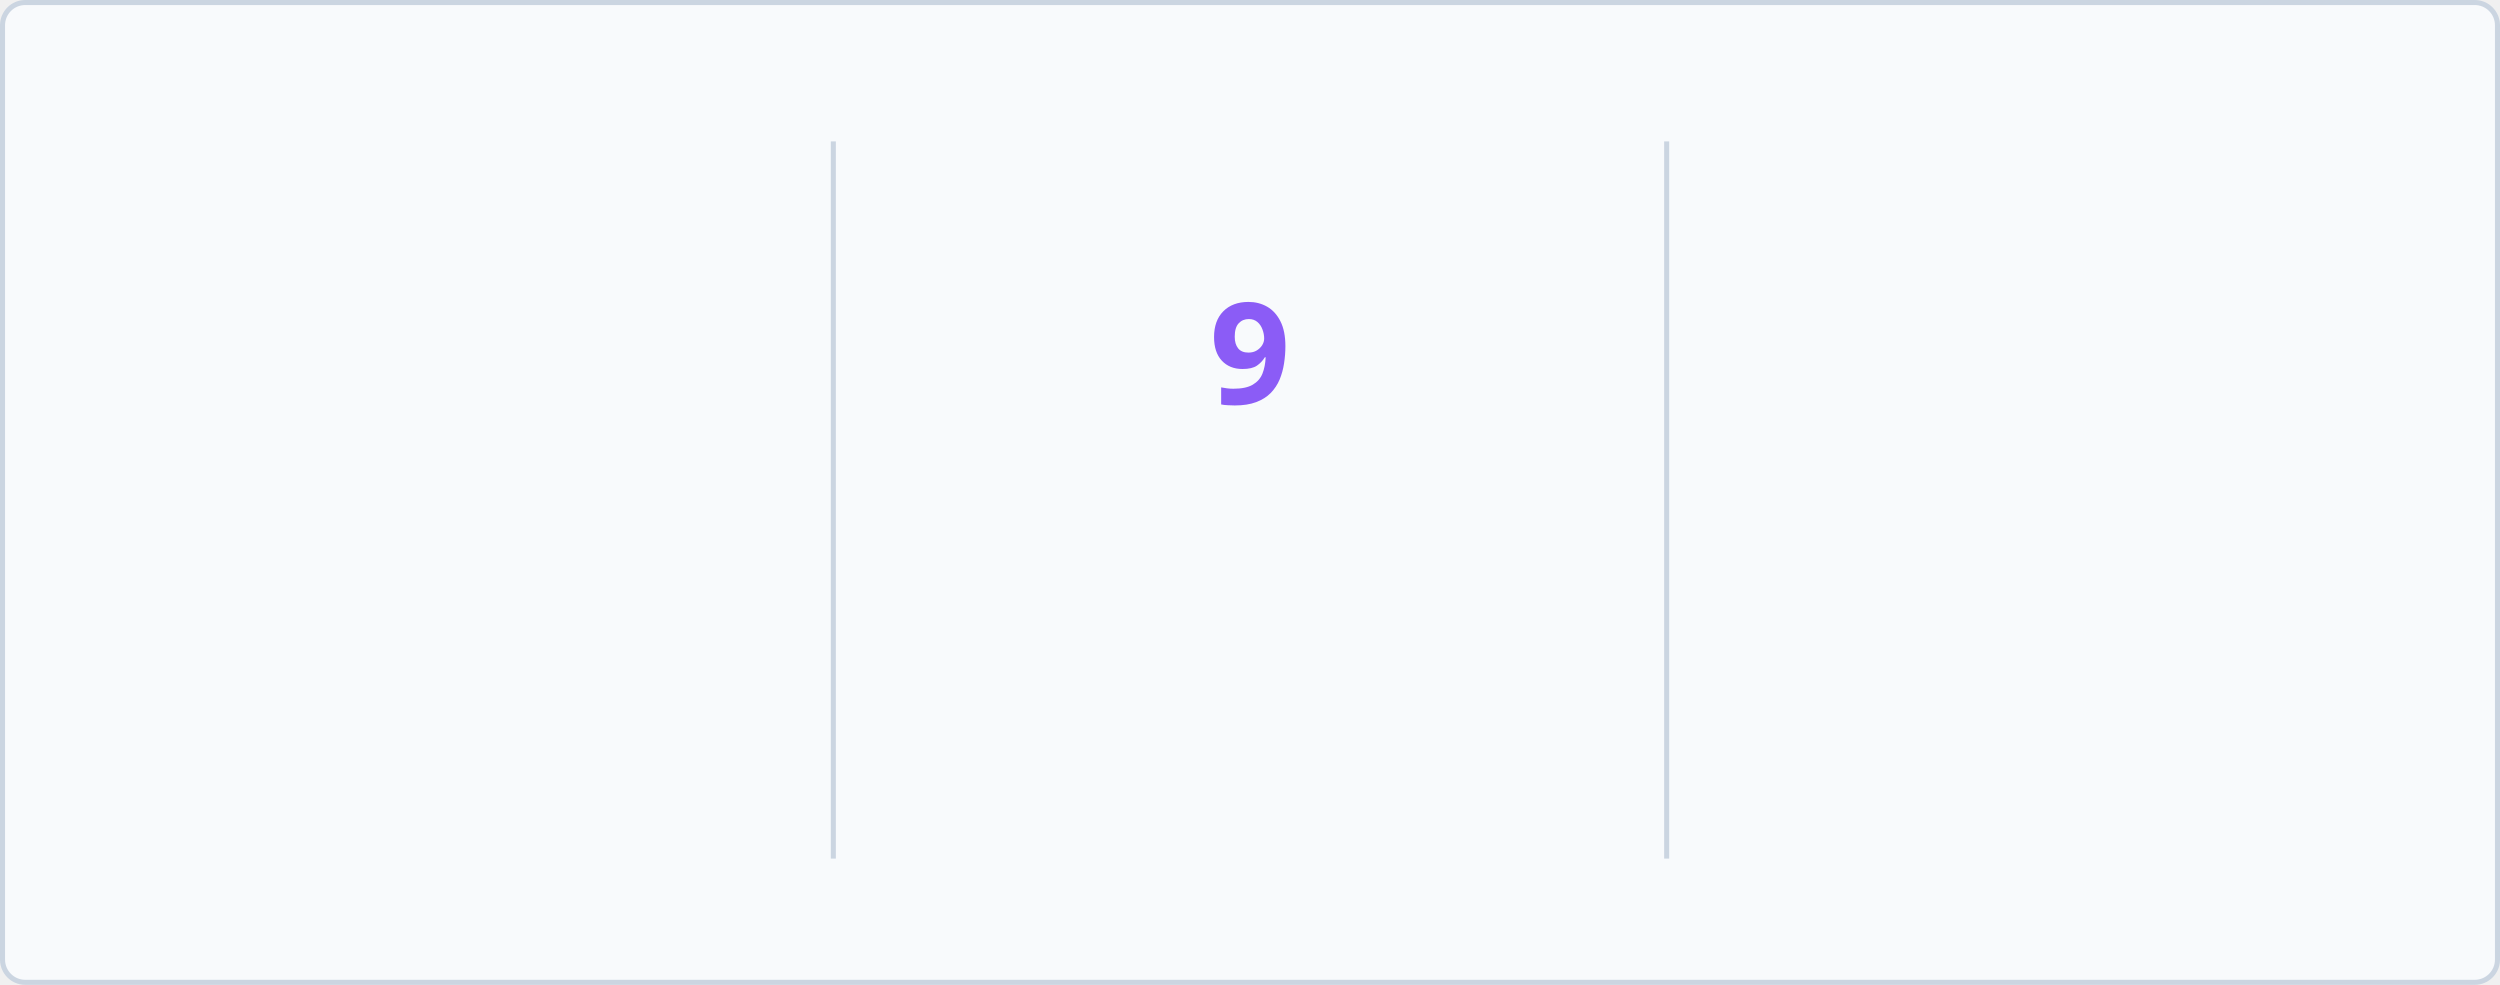
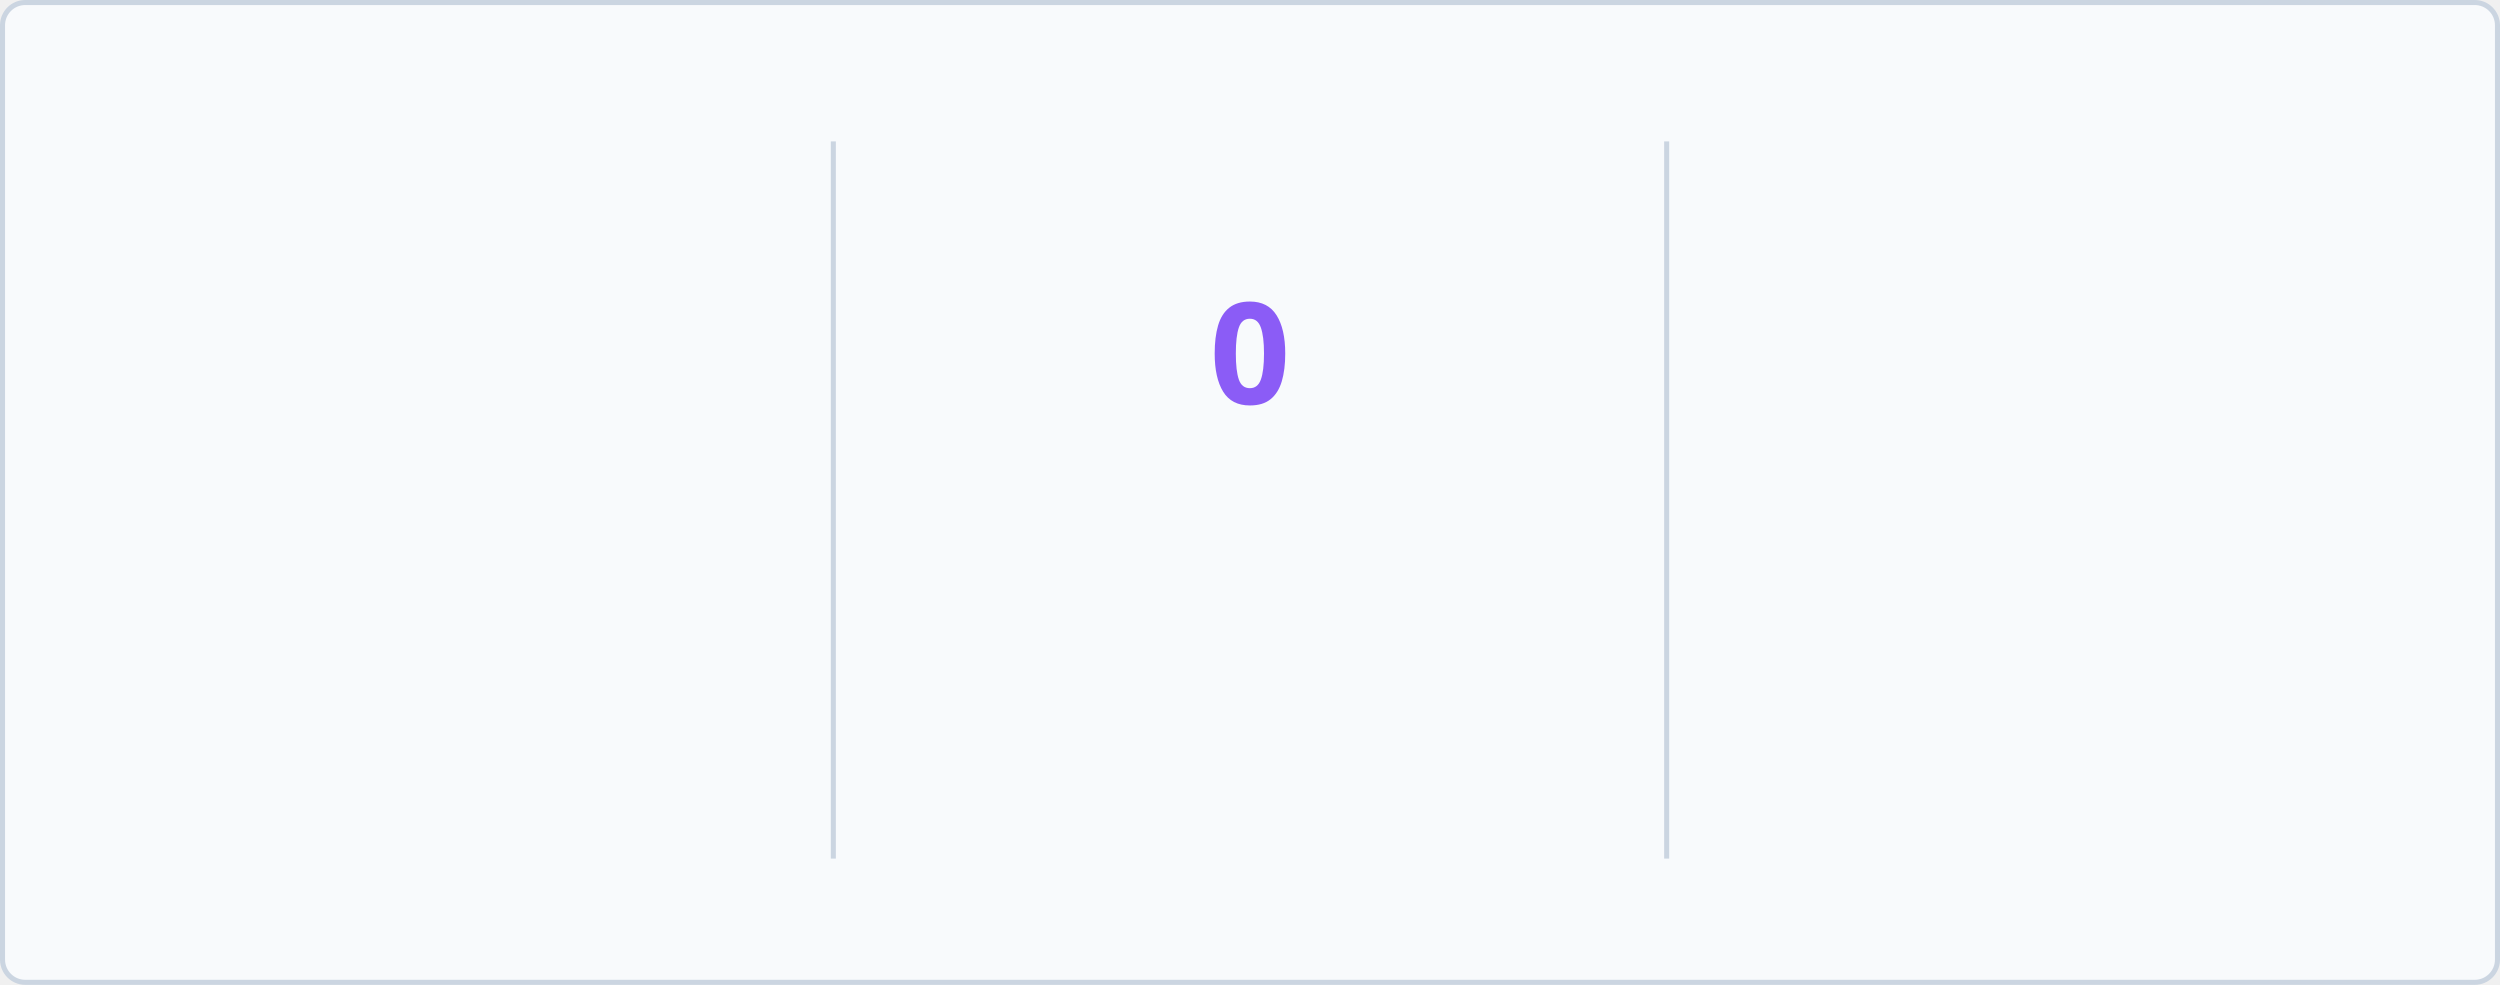
<svg xmlns="http://www.w3.org/2000/svg" baseProfile="full" height="195px" version="1.1" viewBox="0 0 495 195" width="495px">
  <defs>
    <style type="text/css">
        @keyframes currstreak {
            0% { font-size: 3px; opacity: 0.2; }
            80% { font-size: 34px; opacity: 1; }
            100% { font-size: 28px; opacity: 1; }
        }
        @keyframes fadein {
            0% { opacity: 0; }
            100% { opacity: 1; }
        }
        
        /* LIGHT MODE (Default) */
        .bg { fill: #F8FAFC; stroke: #CBD5E1; }
        .divider { stroke: #CBD5E1; }
        .text-accent { fill: #3B82F6; font-family: 'Segoe UI', Ubuntu, sans-serif; font-weight: 700; font-size: 28px; }
        .text-label { fill: #1D4ED8; font-family: 'Segoe UI', Ubuntu, sans-serif; font-size: 14px; }
        .text-range { fill: #10B981; font-family: 'Segoe UI', Ubuntu, sans-serif; font-size: 12px; }
        .text-current { fill: #8B5CF6; font-family: 'Segoe UI', Ubuntu, sans-serif; font-weight: 700; font-size: 28px; }
        .ring { stroke: #3B82F6; }
        .fire { fill: #3B82F6; }
        
        /* DARK MODE */
        @media (prefers-color-scheme: dark) {
            .bg { fill: #1A1B27; stroke: #E4E2E2; }
            .divider { stroke: #E4E2E2; }
            .text-accent { fill: #5B9EFF; }
            .text-label { fill: #5B9EFF; }
            .text-range { fill: #34D399; }
            .text-current { fill: #A78BFA; }
            .ring { stroke: #5B9EFF; }
            .fire { fill: #5B9EFF; }
        }
    </style>
    <clipPath id="outer_rectangle">
      <rect height="195" rx="4.5" width="495" x="0" y="0" />
    </clipPath>
    <mask id="mask_out_ring_behind_fire">
      <rect fill="white" height="195" width="495" x="0" y="0" />
      <ellipse cx="247.5" cy="32" fill="black" rx="13" ry="18" />
    </mask>
  </defs>
  <g clip-path="url(#outer_rectangle)">
    <rect class="bg" height="194" rx="4.5" width="494" x="0.5" y="0.5" />
    <line class="divider" stroke-width="1" x1="165" x2="165" y1="28" y2="170" />
    <line class="divider" stroke-width="1" x1="330" x2="330" y1="28" y2="170" />
    <text class="text-accent" style="opacity: 0; animation: fadein 0.5s linear forwards 0.6s" text-anchor="middle" x="82.5" y="80">1780</text>
    <text class="text-label" style="opacity: 0; animation: fadein 0.5s linear forwards 0.7s" text-anchor="middle" x="82.5" y="116">Total Contributions</text>
    <text class="text-range" style="opacity: 0; animation: fadein 0.5s linear forwards 0.8s" text-anchor="middle" x="82.5" y="146">Mar 18, 2014 - Present</text>
    <text class="text-current" style="opacity: 0; animation: fadein 0.5s linear forwards 0.9s; font-size: 14px;" text-anchor="middle" x="247.5" y="140">Current Streak</text>
-     <text class="text-range" style="opacity: 0; animation: fadein 0.5s linear forwards 0.9s" text-anchor="middle" x="247.5" y="166">May 14</text>
+     <text class="text-range" style="opacity: 0; animation: fadein 0.5s linear forwards 0.9s" text-anchor="middle" x="247.5" y="166">May 15</text>
    <g mask="url(#mask_out_ring_behind_fire)">
      <circle class="ring" cx="247.5" cy="71" fill="none" r="40" stroke-width="5" style="opacity: 0; animation: fadein 0.5s linear forwards 0.4s" />
    </g>
    <g style="opacity: 0; animation: fadein 0.5s linear forwards 0.6s" transform="translate(247.5, 19.5)">
      <path d="M -12 -0.5 L 15 -0.5 L 15 23.5 L -12 23.5 L -12 -0.5 Z" fill="none" />
      <path class="fire" d="M 1.5 0.67 C 1.5 0.67 2.24 3.32 2.24 5.47 C 2.24 7.53 0.89 9.2 -1.17 9.2 C -3.23 9.2 -4.79 7.53 -4.79 5.47 L -4.76 5.11 C -6.78 7.51 -8 10.62 -8 13.99 C -8 18.41 -4.42 22 0 22 C 4.42 22 8 18.41 8 13.99 C 8 8.6 5.41 3.79 1.5 0.67 Z M -0.29 19 C -2.07 19 -3.51 17.6 -3.51 15.86 C -3.51 14.24 -2.46 13.1 -0.7 12.74 C 1.07 12.38 2.9 11.53 3.92 10.16 C 4.31 11.45 4.51 12.81 4.51 14.2 C 4.51 16.85 2.36 19 -0.29 19 Z" />
    </g>
-     <text class="text-current" style="animation: currstreak 0.6s linear forwards" text-anchor="middle" x="247.5" y="80">9</text>
+     <text class="text-current" style="animation: currstreak 0.6s linear forwards" text-anchor="middle" x="247.5" y="80">0</text>
    <text class="text-accent" style="opacity: 0; animation: fadein 0.5s linear forwards 1.2s" text-anchor="middle" x="412.5" y="80">9</text>
    <text class="text-label" style="opacity: 0; animation: fadein 0.5s linear forwards 1.3s" text-anchor="middle" x="412.5" y="116">Longest Streak</text>
    <text class="text-range" style="opacity: 0; animation: fadein 0.5s linear forwards 1.4s" text-anchor="middle" x="412.5" y="146">May 05, 2026 - May 13, 2026</text>
  </g>
</svg>
